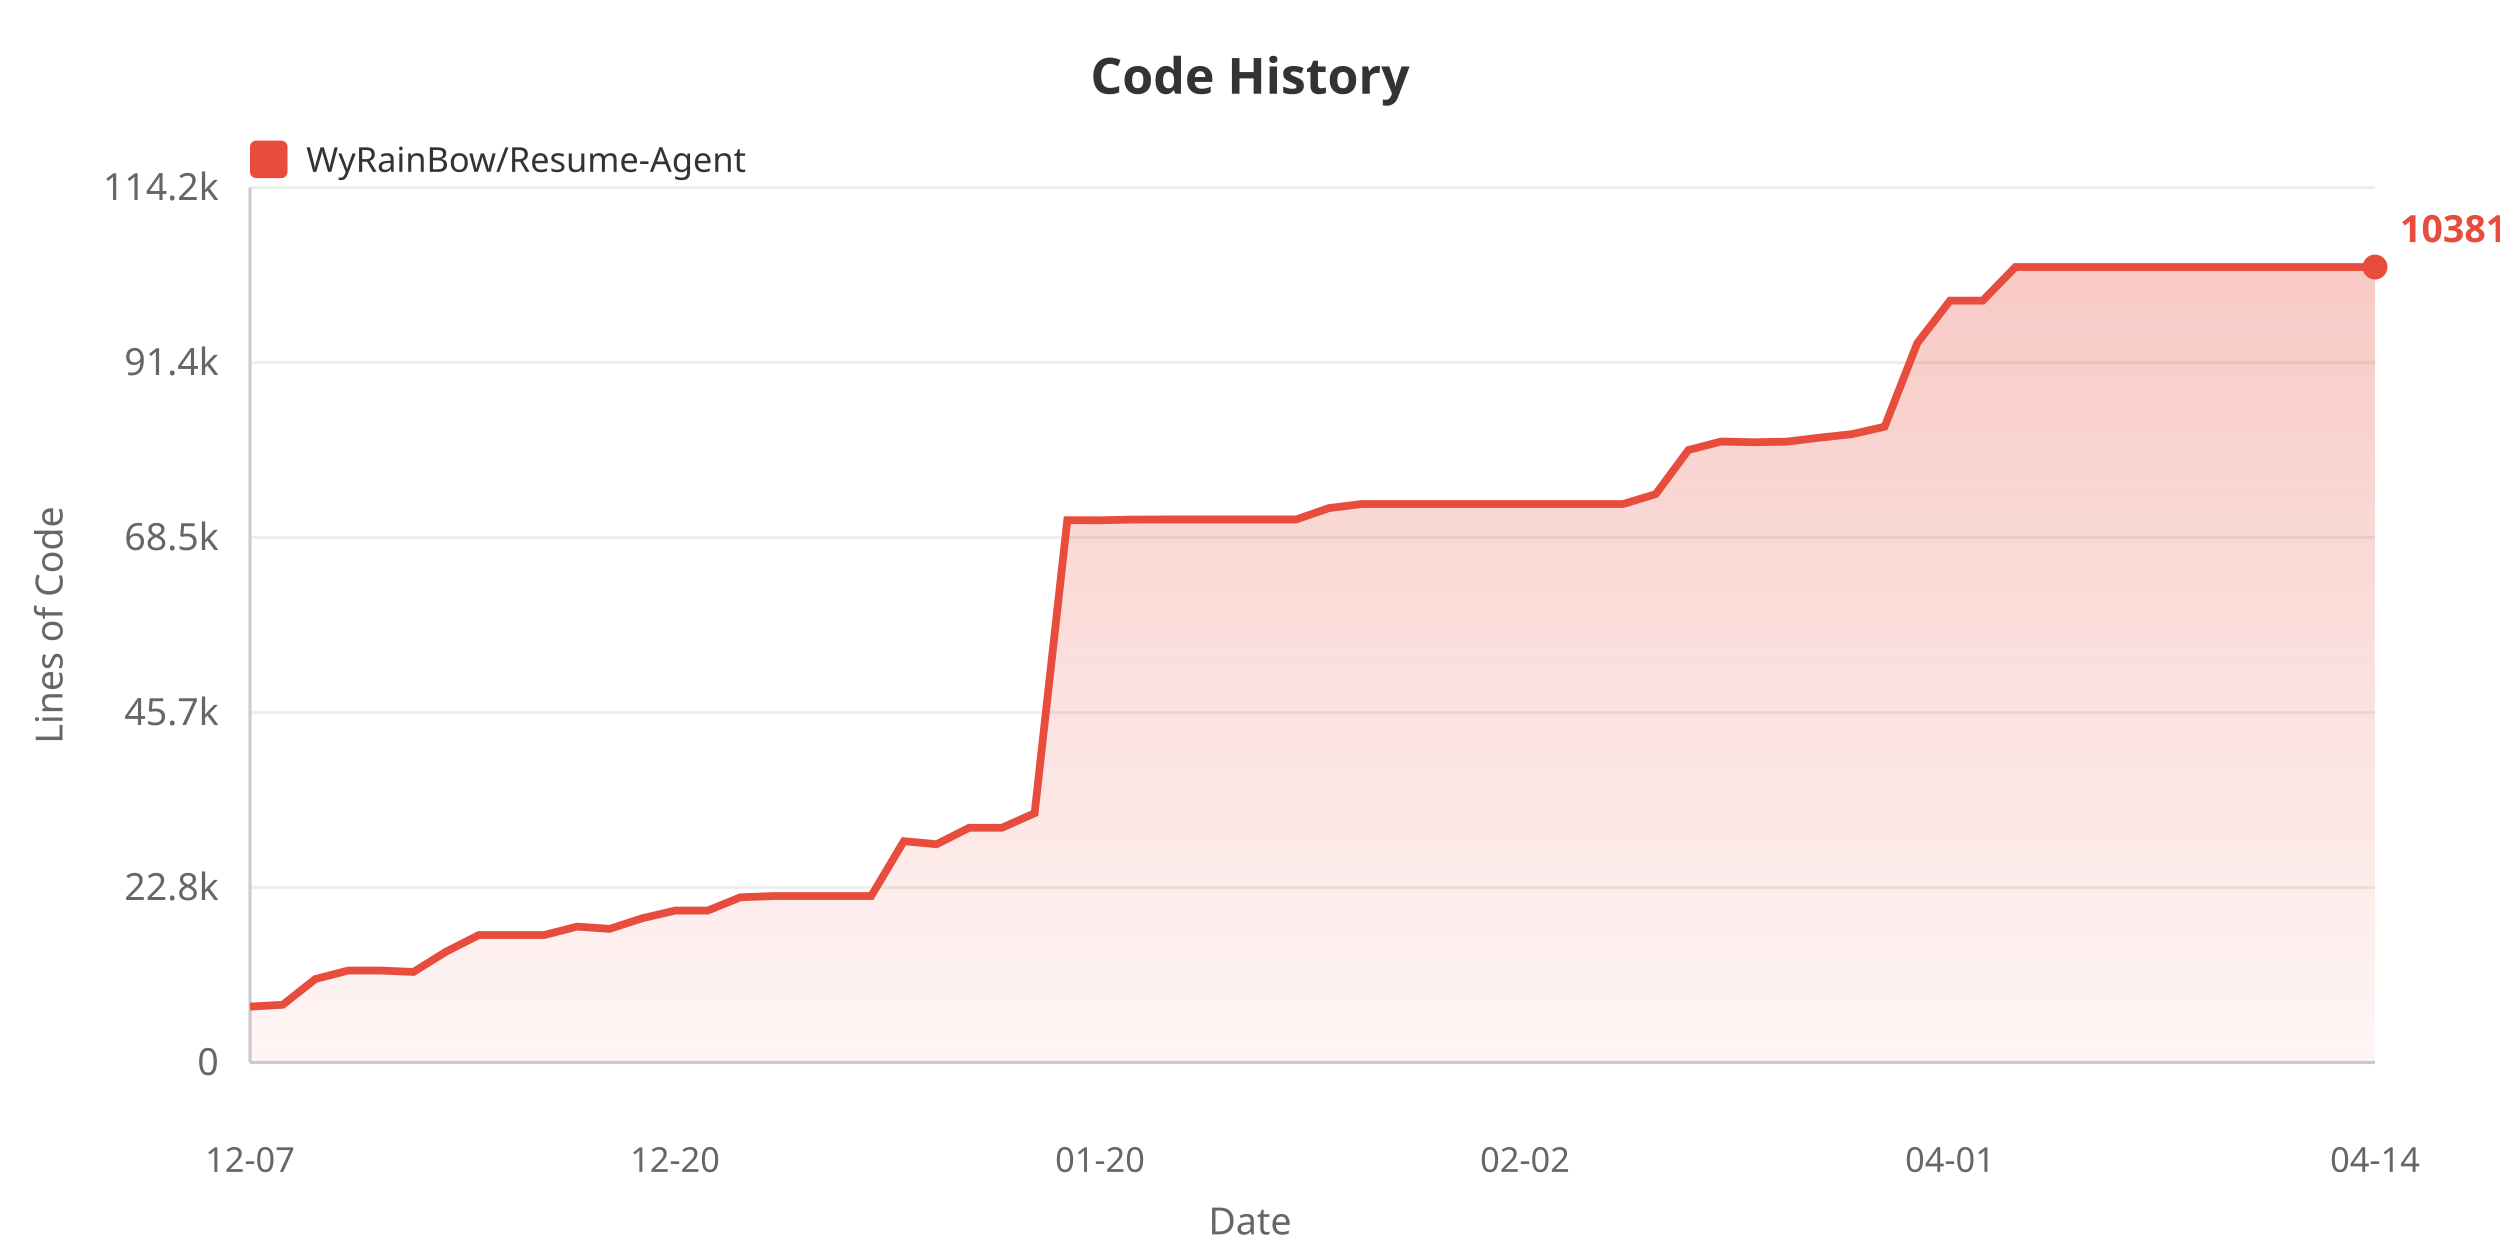
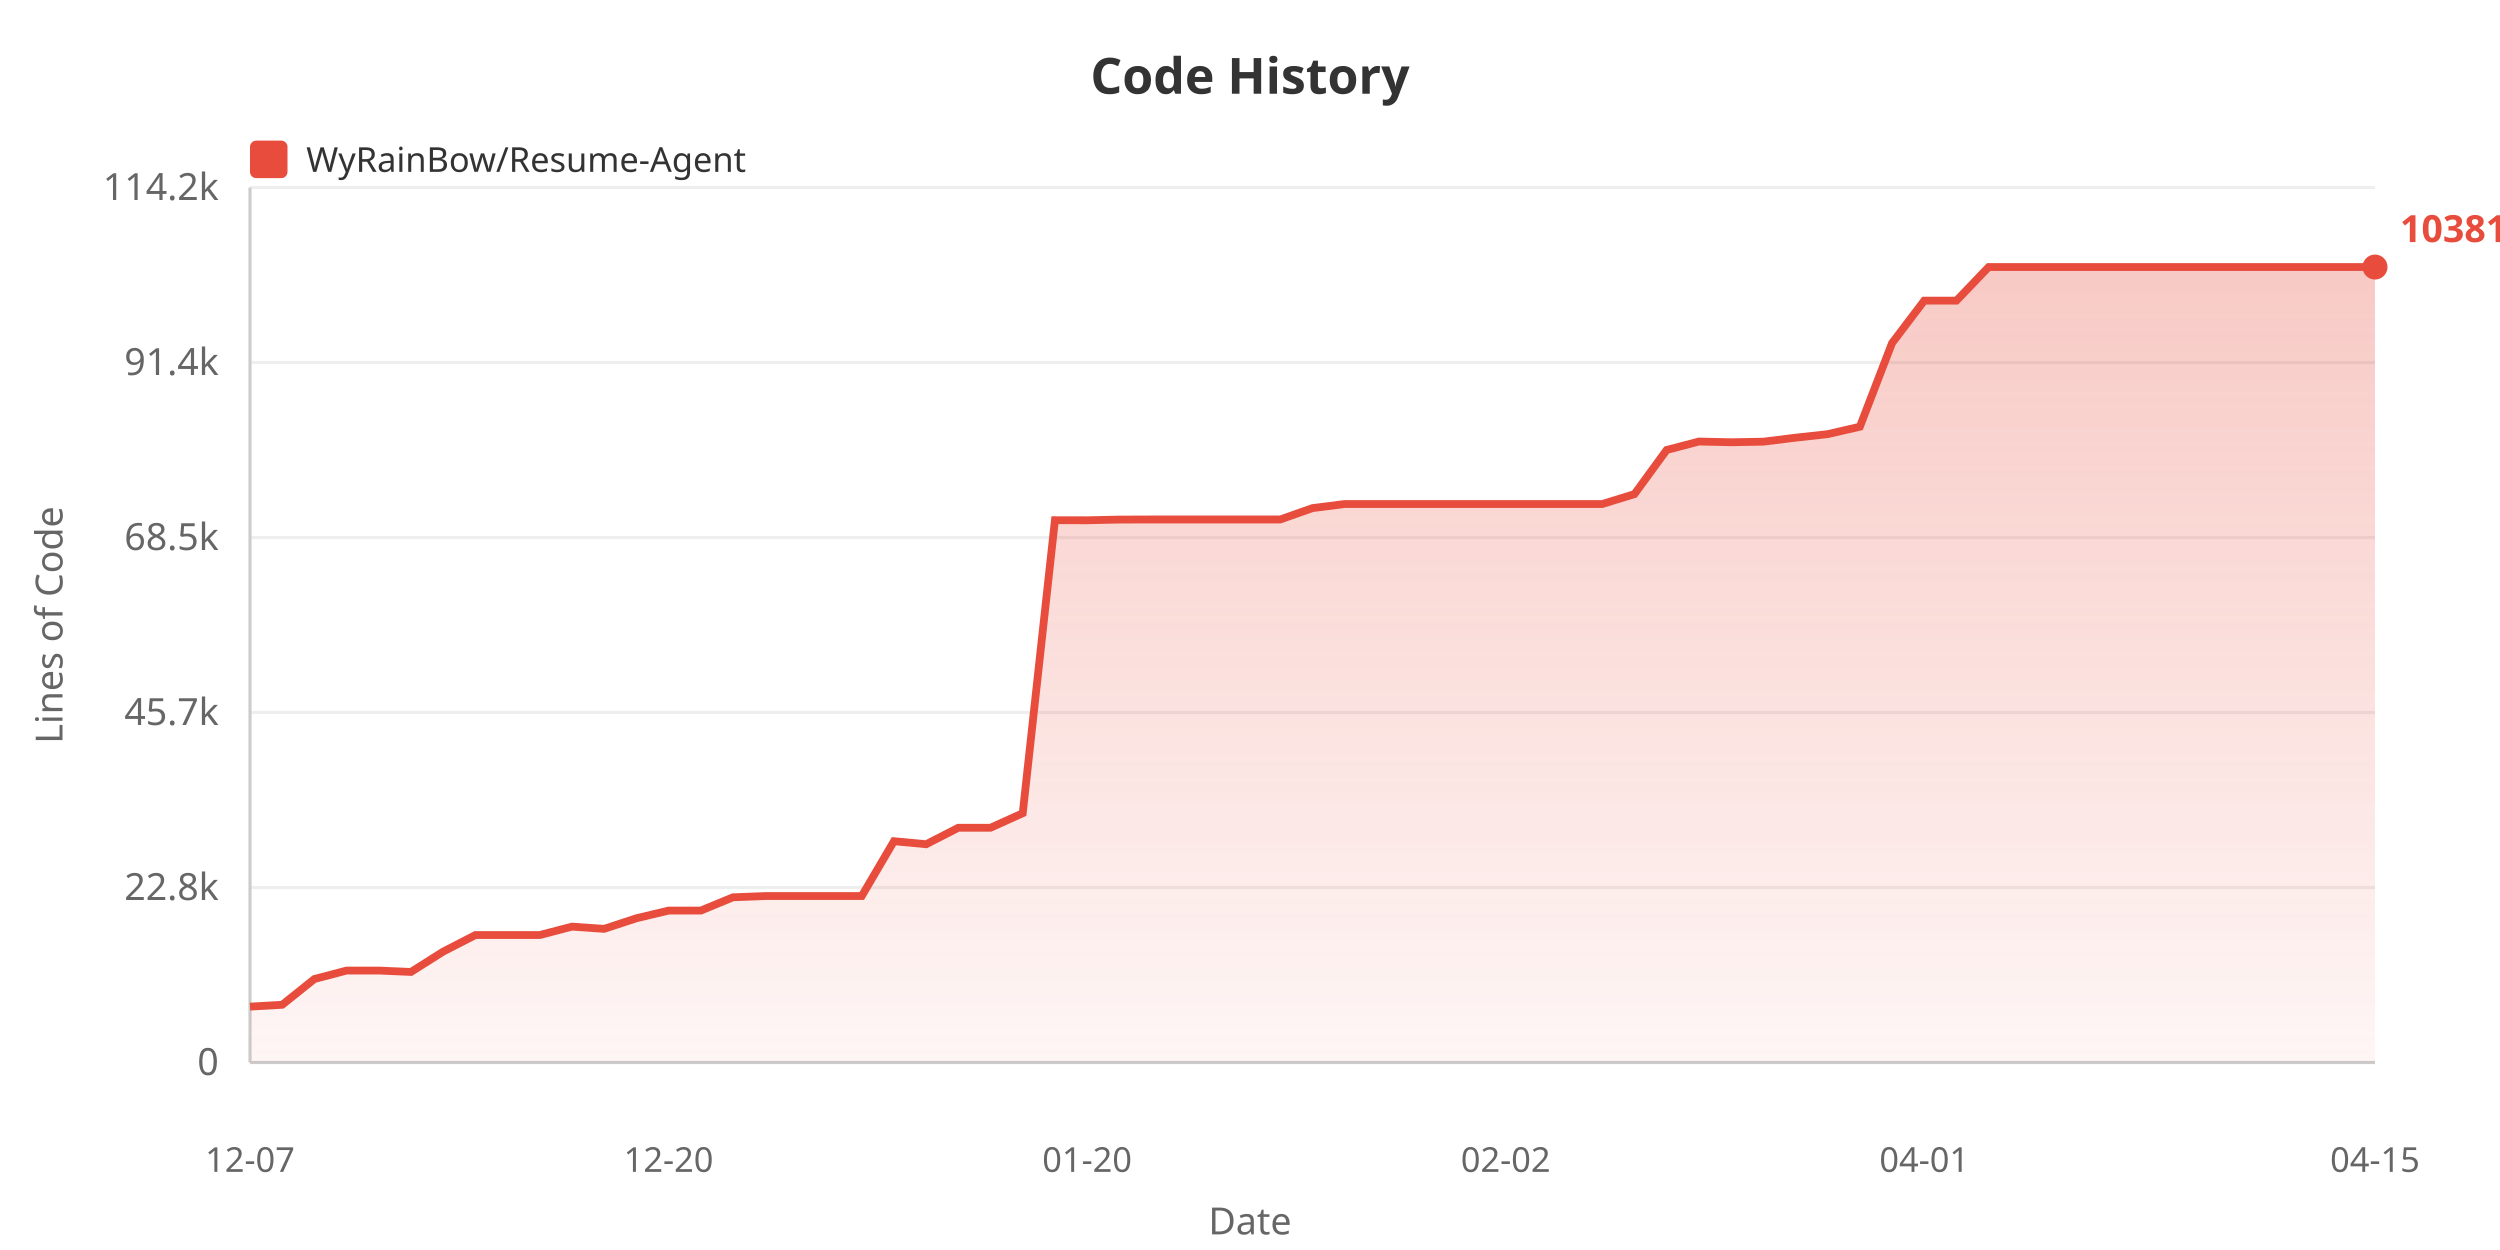
<svg xmlns="http://www.w3.org/2000/svg" width="800" height="400">
  <defs>
    <linearGradient id="areaGrad" x1="0%" y1="0%" x2="0%" y2="100%">
      <stop offset="0%" style="stop-color:#e74c3c;stop-opacity:0.3" />
      <stop offset="100%" style="stop-color:#e74c3c;stop-opacity:0.05" />
    </linearGradient>
  </defs>
  <rect width="100%" height="100%" fill="#ffffff" />
  <text x="400" y="30" fill="#333" font-size="16" font-weight="bold" text-anchor="middle" font-family="sans-serif">Code History</text>
  <rect x="80" y="45" width="12" height="12" fill="#e74c3c" rx="2" />
  <text x="98" y="55" fill="#333" font-size="11" font-family="sans-serif">WyRainBow/Resume-Agent</text>
  <text x="20" y="200" fill="#666" font-size="12" text-anchor="middle" font-family="sans-serif" transform="rotate(-90, 20, 200)">Lines of Code</text>
  <text x="70" y="344.0" fill="#666" font-size="12" text-anchor="end" font-family="sans-serif">0</text>
  <line x1="80" y1="340.0" x2="760" y2="340.0" stroke="#eee" stroke-width="1" />
  <text x="70" y="288.0" fill="#666" font-size="12" text-anchor="end" font-family="sans-serif">22.8k</text>
  <line x1="80" y1="284.0" x2="760" y2="284.0" stroke="#eee" stroke-width="1" />
  <text x="70" y="232.0" fill="#666" font-size="12" text-anchor="end" font-family="sans-serif">45.7k</text>
  <line x1="80" y1="228.0" x2="760" y2="228.0" stroke="#eee" stroke-width="1" />
  <text x="70" y="176.0" fill="#666" font-size="12" text-anchor="end" font-family="sans-serif">68.5k</text>
  <line x1="80" y1="172.0" x2="760" y2="172.0" stroke="#eee" stroke-width="1" />
  <text x="70" y="120.0" fill="#666" font-size="12" text-anchor="end" font-family="sans-serif">91.4k</text>
  <line x1="80" y1="116.0" x2="760" y2="116.0" stroke="#eee" stroke-width="1" />
  <text x="70" y="64.0" fill="#666" font-size="12" text-anchor="end" font-family="sans-serif">114.2k</text>
  <line x1="80" y1="60.0" x2="760" y2="60.0" stroke="#eee" stroke-width="1" />
  <line x1="80" y1="60" x2="80" y2="340" stroke="#ccc" stroke-width="1" />
  <line x1="80" y1="340" x2="760" y2="340" stroke="#ccc" stroke-width="1" />
-   <polygon points="80,340 80.0,322.117 90.462,321.531 100.923,313.283 111.385,310.578 121.846,310.578 132.308,311.024 142.769,304.512 153.231,299.21 163.692,299.21 174.154,299.21 184.615,296.523 195.077,297.232 205.538,293.843 216.0,291.386 226.462,291.386 236.923,287.134 247.385,286.739 257.846,286.739 268.308,286.739 278.769,286.739 289.231,269.188 299.692,270.161 310.154,264.877 320.615,264.877 331.077,260.223 341.538,166.465 352.0,166.489 362.462,166.266 372.923,166.229 383.385,166.229 393.846,166.229 404.308,166.229 414.769,166.229 425.231,162.591 435.692,161.286 446.154,161.286 456.615,161.286 467.077,161.286 477.538,161.286 488.0,161.286 498.462,161.286 508.923,161.286 519.385,161.286 529.846,158.111 540.308,143.989 550.769,141.29 561.231,141.52 571.692,141.341 582.154,140.064 592.615,138.924 603.077,136.55 613.538,109.789 624.0,96.202 634.462,96.202 644.923,85.455 655.385,85.455 665.846,85.455 676.308,85.455 686.769,85.455 697.231,85.455 707.692,85.455 718.154,85.455 728.615,85.455 739.077,85.455 749.538,85.455 760.0,85.455 760.0,340" fill="url(#areaGrad)" />
-   <polyline points="80.0,322.117 90.462,321.531 100.923,313.283 111.385,310.578 121.846,310.578 132.308,311.024 142.769,304.512 153.231,299.21 163.692,299.21 174.154,299.21 184.615,296.523 195.077,297.232 205.538,293.843 216.0,291.386 226.462,291.386 236.923,287.134 247.385,286.739 257.846,286.739 268.308,286.739 278.769,286.739 289.231,269.188 299.692,270.161 310.154,264.877 320.615,264.877 331.077,260.223 341.538,166.465 352.0,166.489 362.462,166.266 372.923,166.229 383.385,166.229 393.846,166.229 404.308,166.229 414.769,166.229 425.231,162.591 435.692,161.286 446.154,161.286 456.615,161.286 467.077,161.286 477.538,161.286 488.0,161.286 498.462,161.286 508.923,161.286 519.385,161.286 529.846,158.111 540.308,143.989 550.769,141.29 561.231,141.52 571.692,141.341 582.154,140.064 592.615,138.924 603.077,136.55 613.538,109.789 624.0,96.202 634.462,96.202 644.923,85.455 655.385,85.455 665.846,85.455 676.308,85.455 686.769,85.455 697.231,85.455 707.692,85.455 718.154,85.455 728.615,85.455 739.077,85.455 749.538,85.455 760.0,85.455" fill="none" stroke="#e74c3c" stroke-width="2.5" />
+   <polygon points="80,340 80.0,322.117 90.303,321.531 100.606,313.283 110.909,310.578 121.212,310.578 131.515,311.024 141.818,304.512 152.121,299.21 162.424,299.21 172.727,299.21 183.03,296.523 193.333,297.232 203.636,293.843 213.939,291.386 224.242,291.386 234.545,287.134 244.848,286.739 255.152,286.739 265.455,286.739 275.758,286.739 286.061,269.188 296.364,270.161 306.667,264.877 316.97,264.877 327.273,260.223 337.576,166.465 347.879,166.489 358.182,166.266 368.485,166.229 378.788,166.229 389.091,166.229 399.394,166.229 409.697,166.229 420.0,162.591 430.303,161.286 440.606,161.286 450.909,161.286 461.212,161.286 471.515,161.286 481.818,161.286 492.121,161.286 502.424,161.286 512.727,161.286 523.03,158.111 533.333,143.989 543.636,141.29 553.939,141.52 564.242,141.341 574.545,140.064 584.848,138.924 595.152,136.55 605.455,109.789 615.758,96.202 626.061,96.202 636.364,85.455 646.667,85.455 656.97,85.455 667.273,85.455 677.576,85.455 687.879,85.455 698.182,85.455 708.485,85.455 718.788,85.455 729.091,85.455 739.394,85.455 749.697,85.455 760.0,85.455 760.0,340" fill="url(#areaGrad)" />
+   <polyline points="80.0,322.117 90.303,321.531 100.606,313.283 110.909,310.578 121.212,310.578 131.515,311.024 141.818,304.512 152.121,299.21 162.424,299.21 172.727,299.21 183.03,296.523 193.333,297.232 203.636,293.843 213.939,291.386 224.242,291.386 234.545,287.134 244.848,286.739 255.152,286.739 265.455,286.739 275.758,286.739 286.061,269.188 296.364,270.161 306.667,264.877 316.97,264.877 327.273,260.223 337.576,166.465 347.879,166.489 358.182,166.266 368.485,166.229 378.788,166.229 389.091,166.229 399.394,166.229 409.697,166.229 420.0,162.591 430.303,161.286 440.606,161.286 450.909,161.286 461.212,161.286 471.515,161.286 481.818,161.286 492.121,161.286 502.424,161.286 512.727,161.286 523.03,158.111 533.333,143.989 543.636,141.29 553.939,141.52 564.242,141.341 574.545,140.064 584.848,138.924 595.152,136.55 605.455,109.789 615.758,96.202 626.061,96.202 636.364,85.455 646.667,85.455 656.97,85.455 667.273,85.455 677.576,85.455 687.879,85.455 698.182,85.455 708.485,85.455 718.788,85.455 729.091,85.455 739.394,85.455 749.697,85.455 760.0,85.455" fill="none" stroke="#e74c3c" stroke-width="2.5" />
  <text x="80.0" y="375" fill="#666" font-size="11" text-anchor="middle" font-family="sans-serif">12-07</text>
-   <text x="216.0" y="375" fill="#666" font-size="11" text-anchor="middle" font-family="sans-serif">12-20</text>
-   <text x="352.0" y="375" fill="#666" font-size="11" text-anchor="middle" font-family="sans-serif">01-20</text>
-   <text x="488.0" y="375" fill="#666" font-size="11" text-anchor="middle" font-family="sans-serif">02-02</text>
-   <text x="624.0" y="375" fill="#666" font-size="11" text-anchor="middle" font-family="sans-serif">04-01</text>
-   <text x="760.0" y="375" fill="#666" font-size="11" text-anchor="middle" font-family="sans-serif">04-14</text>
+   <text x="213.939" y="375" fill="#666" font-size="11" text-anchor="middle" font-family="sans-serif">12-20</text>
+   <text x="347.879" y="375" fill="#666" font-size="11" text-anchor="middle" font-family="sans-serif">01-20</text>
+   <text x="481.818" y="375" fill="#666" font-size="11" text-anchor="middle" font-family="sans-serif">02-02</text>
+   <text x="615.758" y="375" fill="#666" font-size="11" text-anchor="middle" font-family="sans-serif">04-01</text>
+   <text x="760.0" y="375" fill="#666" font-size="11" text-anchor="middle" font-family="sans-serif">04-15</text>
  <text x="400" y="395" fill="#666" font-size="12" text-anchor="middle" font-family="sans-serif">Date</text>
  <circle cx="760.0" cy="85.455" r="4" fill="#e74c3c" />
  <text x="768.0" y="77.455" fill="#e74c3c" font-size="12" font-weight="bold" font-family="sans-serif">103810</text>
</svg>
